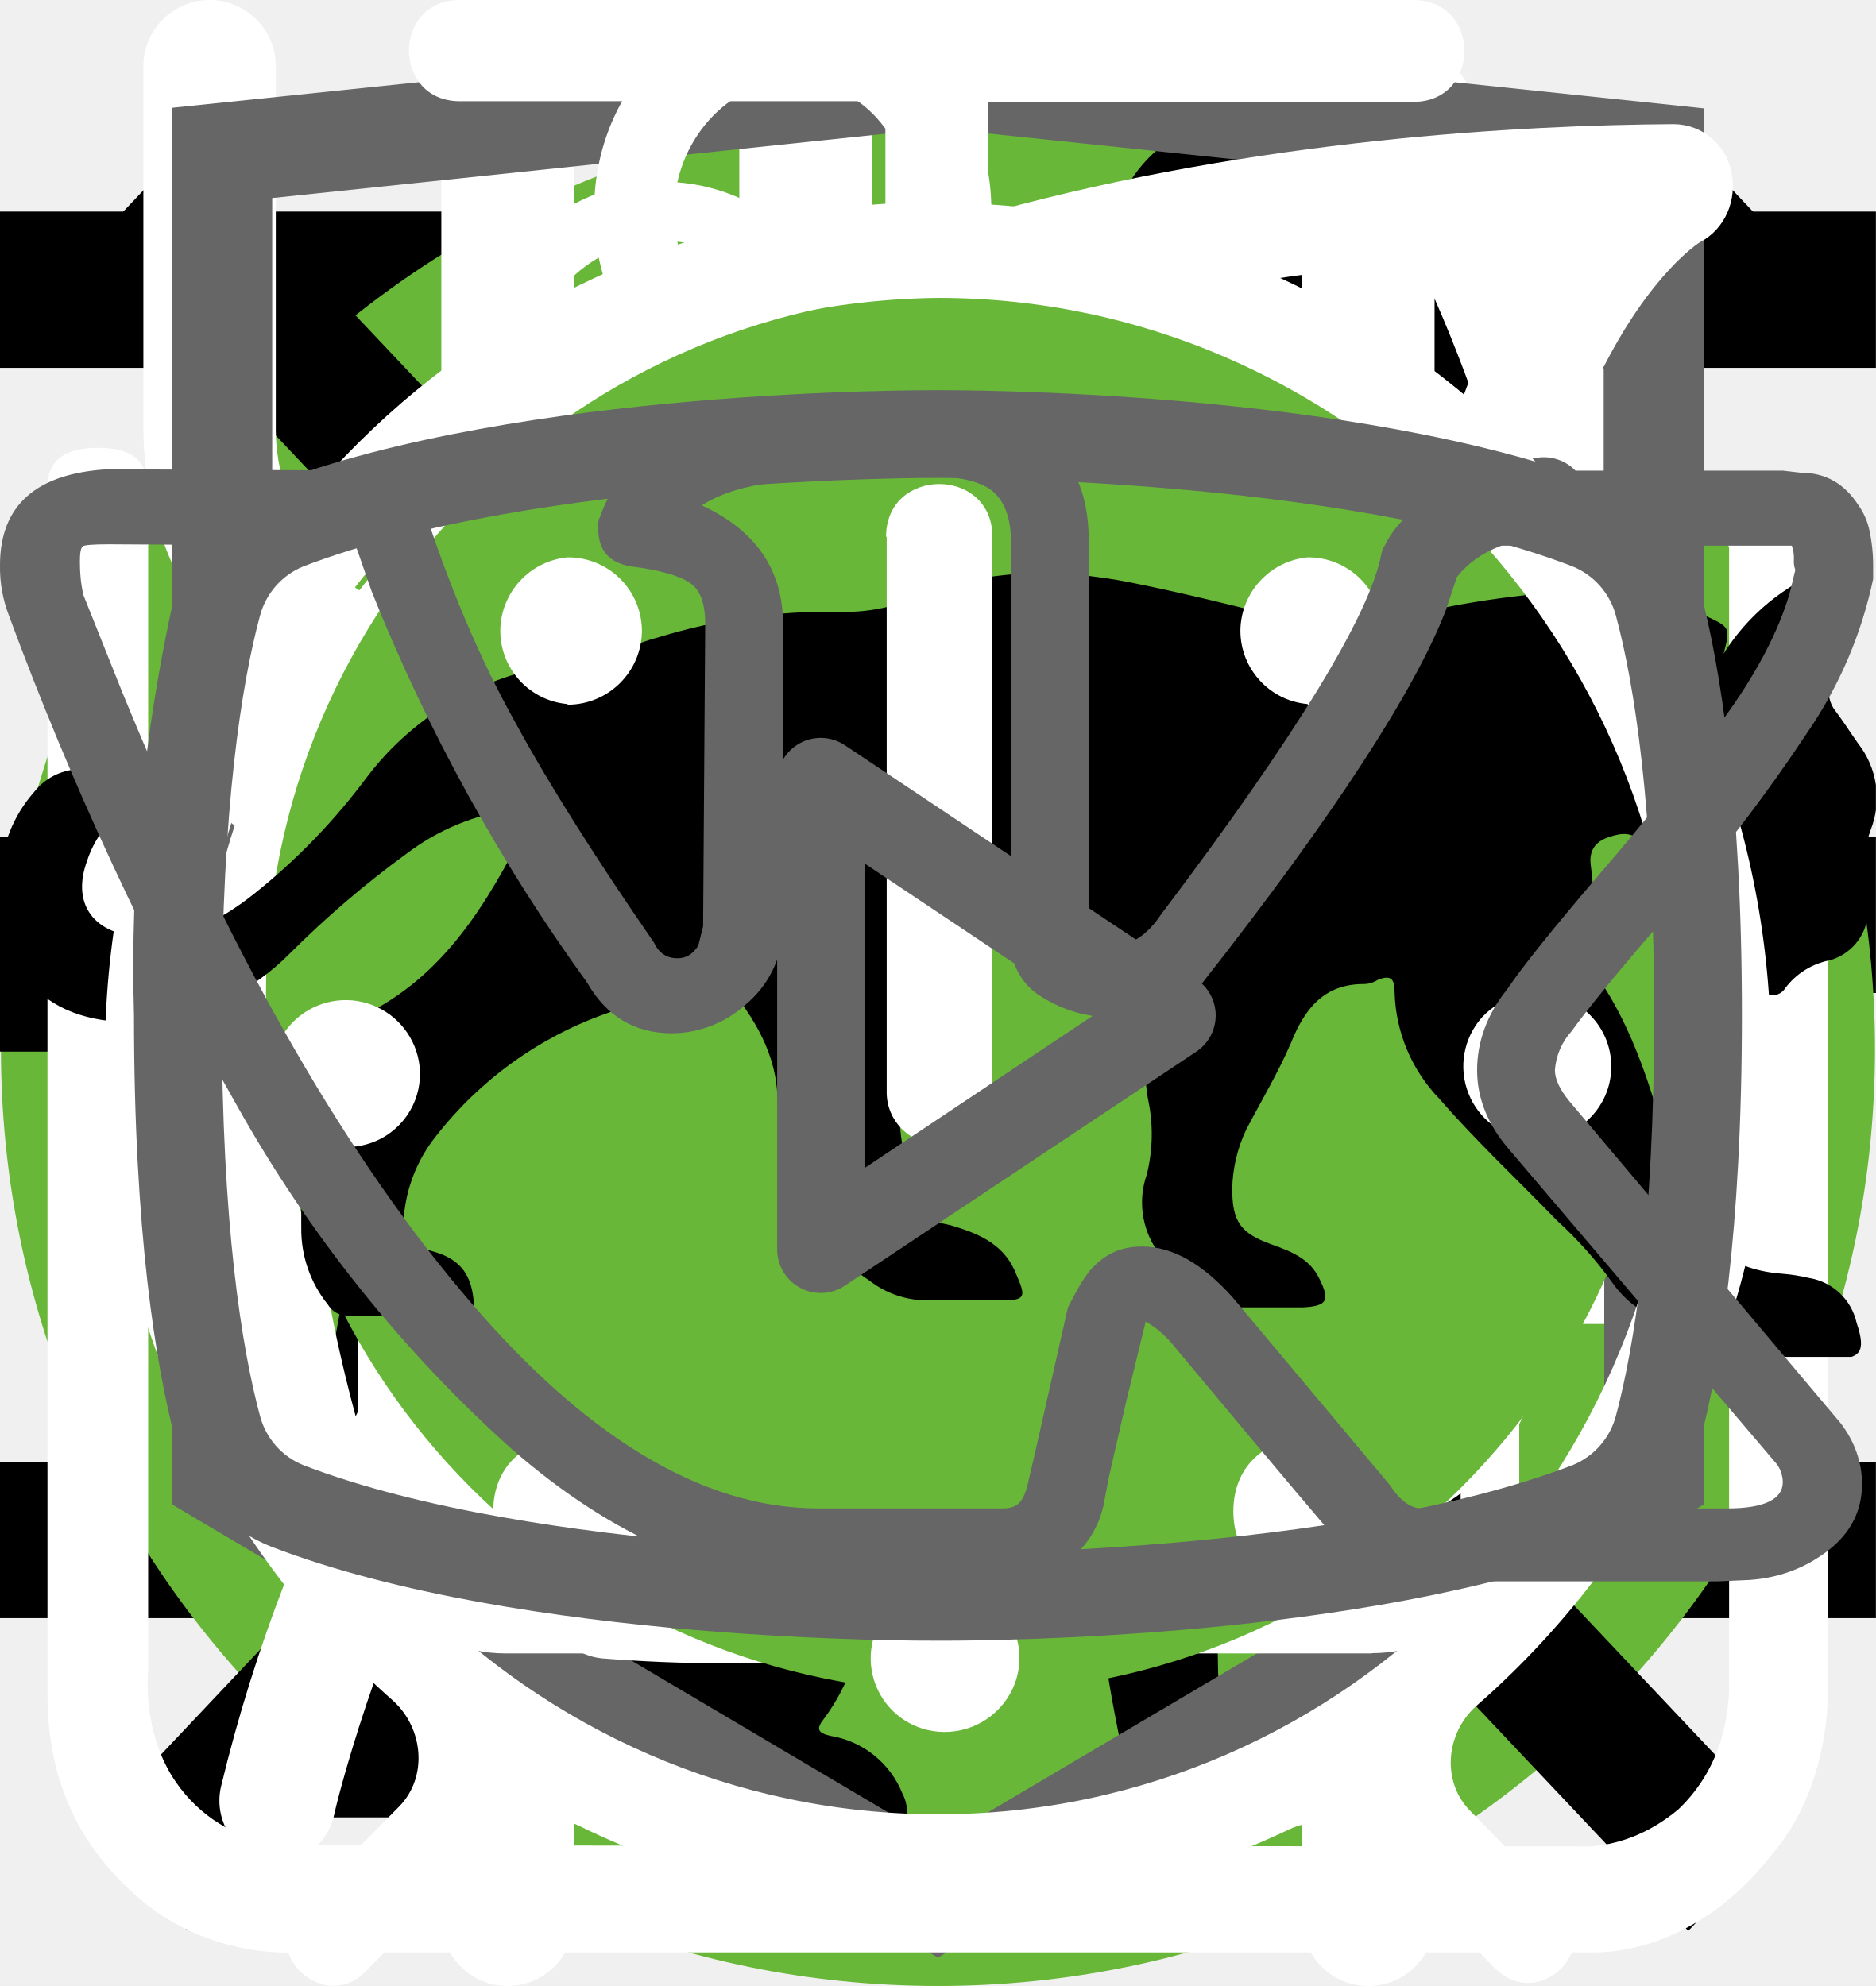
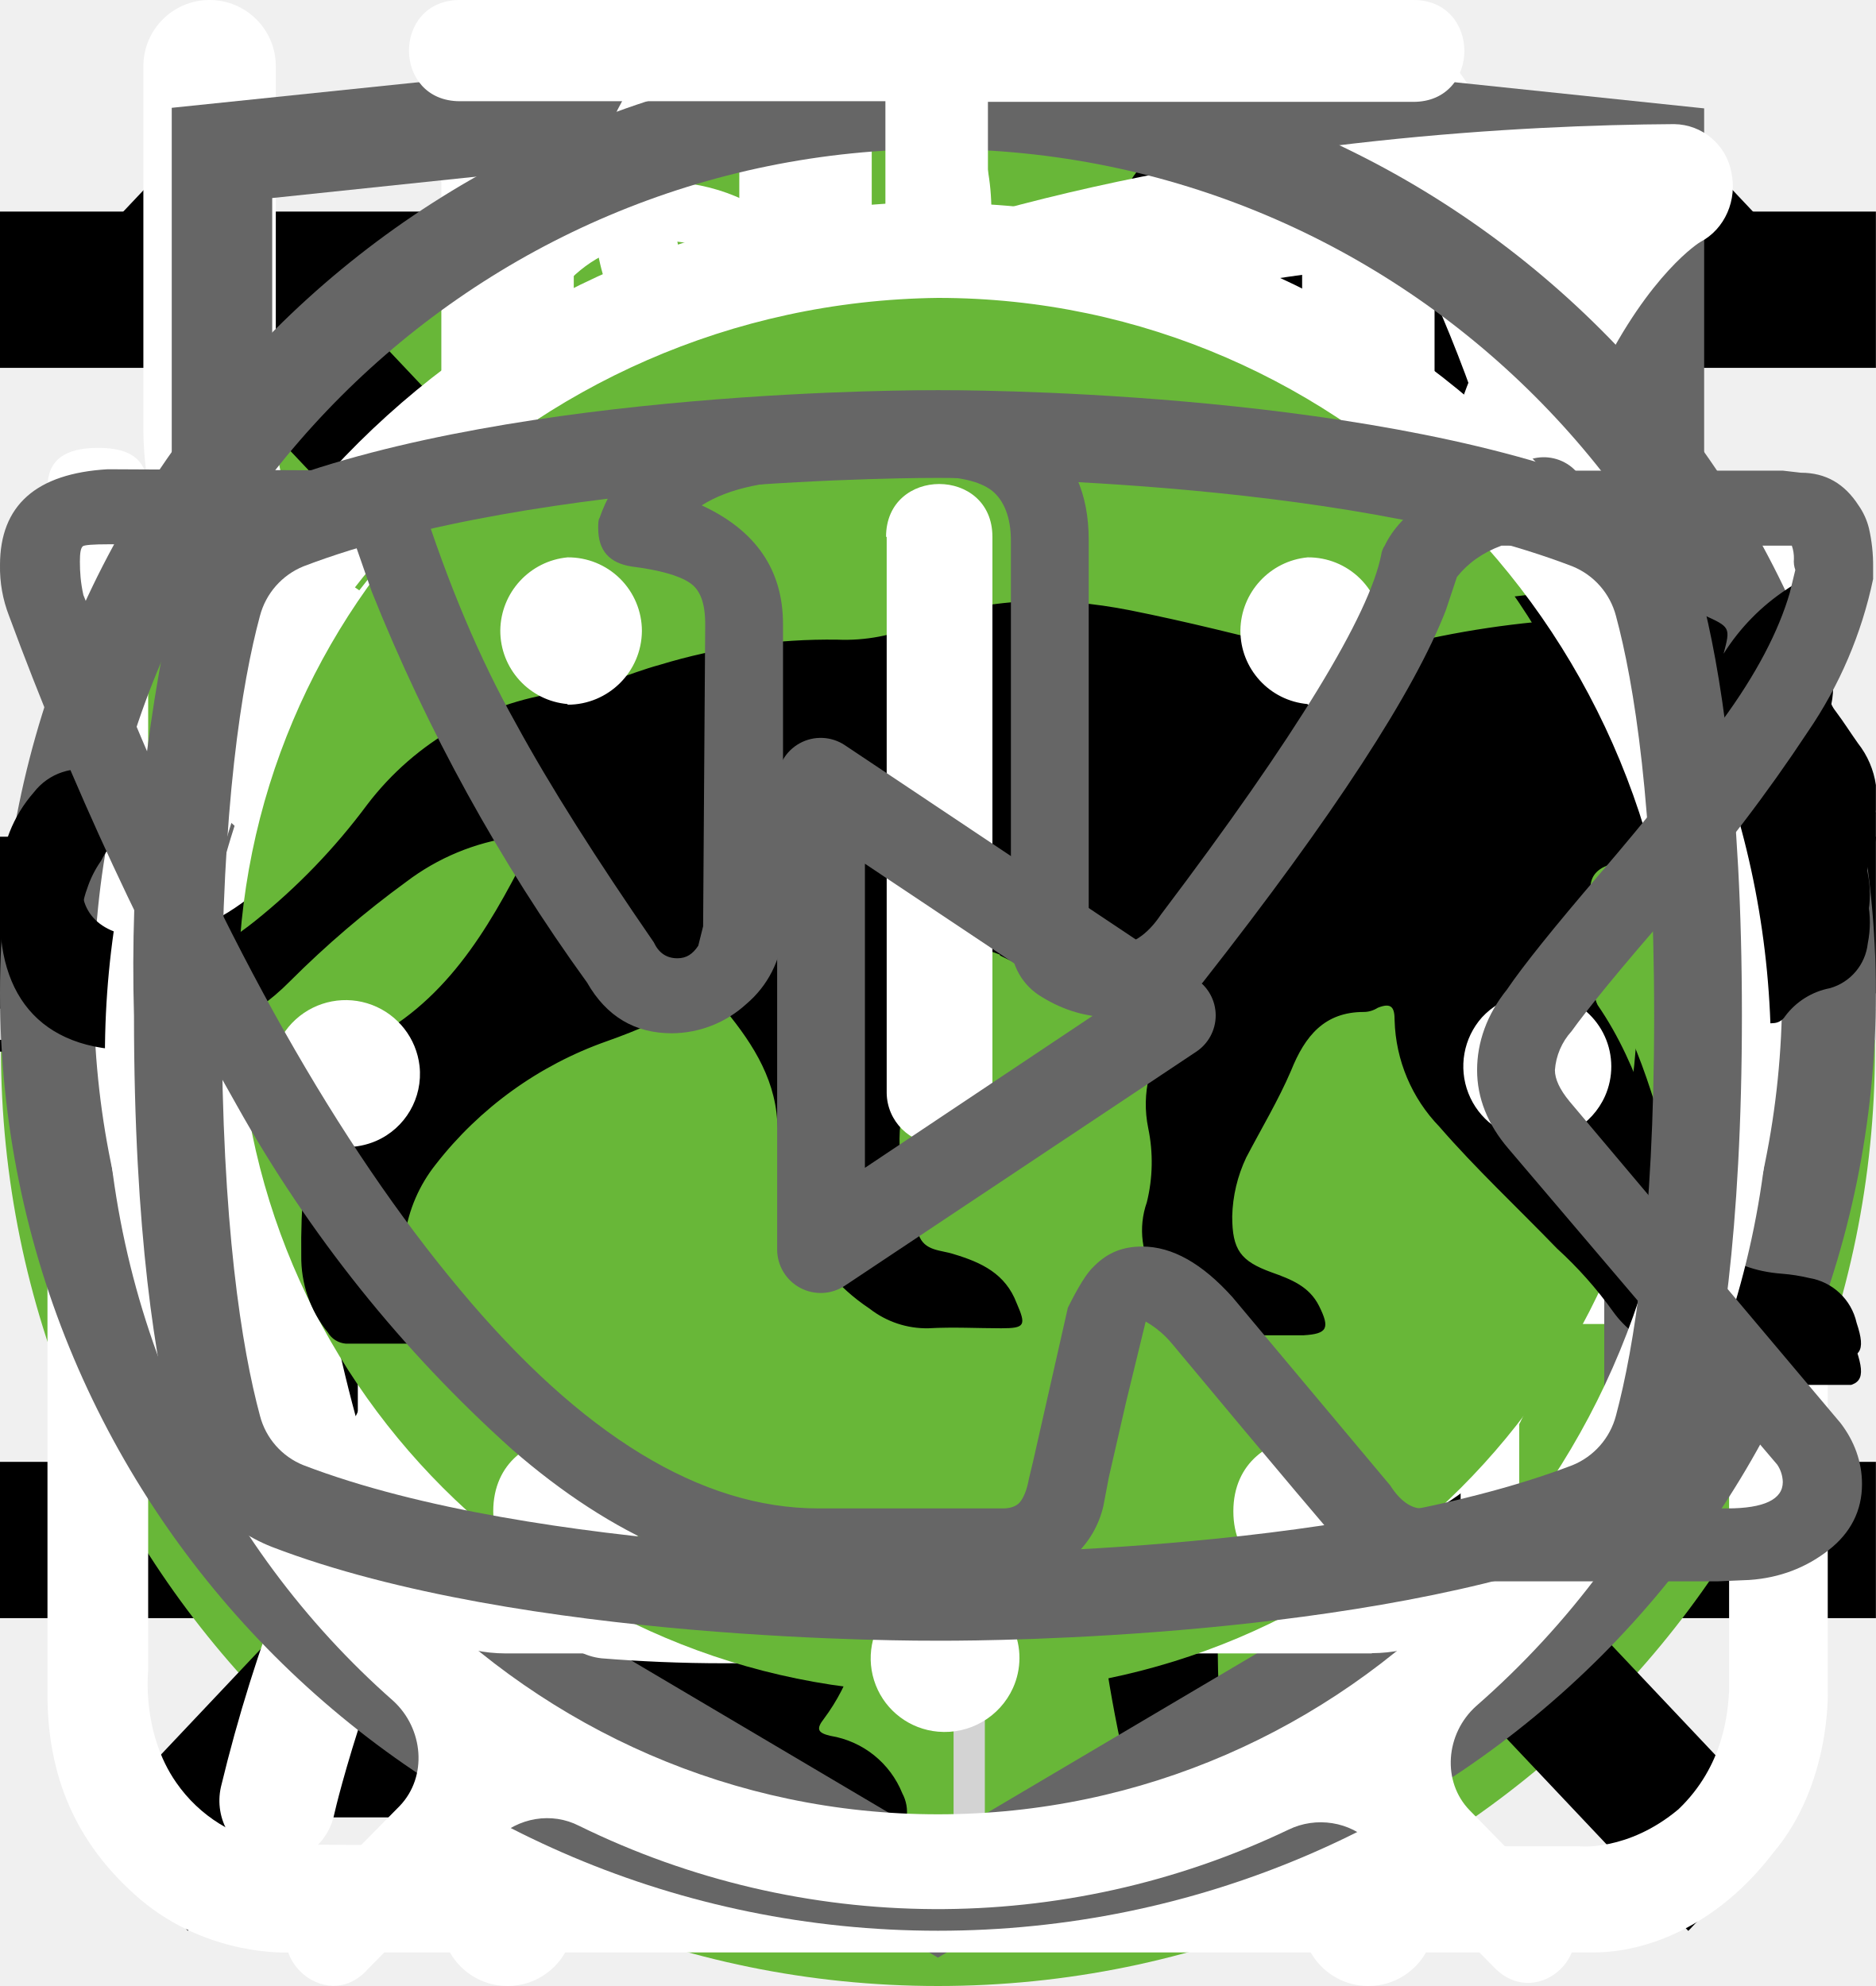
<svg xmlns="http://www.w3.org/2000/svg">
  <style>:root svg:not(:target){display:none}</style>
  <svg viewBox="0 0 24 24" fill="none" id="burger-btn">
    <path stroke="#000" stroke-width="2" d="M0 3h24m-24 8h24m-24 8h24" />
  </svg>
  <svg viewBox="0 0 100 106" fill="none" id="cat-shadow">
    <circle cx="50" cy="56" r="50" fill="#68B738" />
    <g clip-path="url(#cat-shadow_0)">
      <path d="M69.84 0h-.38a3.5 3.5 0 0 0-1.46 1.59c-.56 1.08-1 2.23-1.29 3.41a1.63 1.63 0 0 1-1.48 1.34 7.34 7.34 0 0 0-5.23 3.78 27.31 27.31 0 0 0-1.85 4c-1.42 3.68-2.51 7.48-3.85 11.19-.63 1.69-.66 1.69-2.56 1.69-2.27 0-2.11-.35-2.14 2.15 0 .79.24 1.19 1.08 1.15.26 0 .65-.13.75.21.1.34-.24.49-.44.69a9 9 0 0 1-4.33 2.44c-1.9.51-3.84.91-5.69 1.53-4.75 1.59-9.14 3.81-12.56 7.57a28 28 0 0 0-4.74 7.84c-3.67 8.64-5.45 17.74-6.83 26.93-.65 4.31-1.11 8.64-1.46 13-.18 2.14-.38 4.31-.38 6.49h33.33a2.1 2.1 0 0 0-.23-1.28 5 5 0 0 0-3.83-3.07c-.7-.16-.78-.37-.35-.92.7-.94 1.24-1.98 1.59-3.1 1.63-4.81 2.26-9.83 3.05-14.8a30 30 0 0 1 3.44-10.83 21.6 21.6 0 0 1 5.59-6.37c.83-.63.86-.63 1 .44.1.71.12 1.44.17 2.16.3 4.72.24 9.46-.18 14.18a61.67 61.67 0 0 0-.15 11c.4 4.25 1.16 8.47 2.27 12.59h13.3a5.41 5.41 0 0 0-4.24-4.44 9 9 0 0 0-3.76.2c-.6.14-.85 0-.9-.65a56.35 56.35 0 0 1 1-15.82c1.33-6 2.36-12.07 3.06-18.18a17.75 17.75 0 0 1 2.28-7c1.19-2.12 2.23-4.32 3.4-6.45a5.87 5.87 0 0 0 .42-5.19c-.27-.71-.53-1.43-.86-2.11-1-1.95-2-3.88-2.92-5.85-.49-1-.38-1.12.71-1.15 1.63 0 1.63 0 1.66-1.64v-.66c0-.69-.26-1.07-1-1h-1.52c-.69 0-.89-.29-.72-1a6.24 6.24 0 0 1 5.13-4.43 22 22 0 0 1 6.62.43 1 1 0 0 0 1.25-.64c.4-1 .84-2 1.29-3a1 1 0 0 0-.1-1.14c-3.2-4.06-6.67-7.85-11.4-10.28a1.49 1.49 0 0 1-.88-1.12 19.6 19.6 0 0 0-1.27-4.16 3.5 3.5 0 0 0-1.41-1.72Z" fill="#000" />
    </g>
    <defs>
      <clipPath id="cat-shadow_0">
        <path fill="#fff" transform="translate(15)" d="M0 0h70v97h-70z" />
      </clipPath>
    </defs>
  </svg>
  <svg viewBox="0 0 20 20" fill="none" id="close-menu-btn">
    <g stroke="#000" stroke-width="1.5">
      <path transform="matrix(.68659 -.72705 .68659 .72705 2.002 20)" d="M0-.75h24.76" />
      <path transform="matrix(.68659 .72705 -.68659 .72705 1 2)" d="M0-.75h24.76" />
    </g>
  </svg>
  <svg viewBox="0 0 25 30" fill="none" id="eat-icon">
    <path fill-rule="evenodd" clip-rule="evenodd" d="M18.62.08a1 1 0 0 1 1.09.21c.9.91 2.1 2.88 3.06 5.92a42.6 42.6 0 0 1 1.73 12.79 1 1 0 0 1-1 1h-3.5v9a1 1 0 1 1-2 0v-28a1 1 0 0 1 .62-.92Zm1.38 17.92h2.5a39.62 39.62 0 0 0-1.64-11.19 22.4 22.4 0 0 0-.86-2.3v13.49Zm-14-18a1 1 0 0 1 1 1v28a1 1 0 1 1-2 0v-28a1 1 0 0 1 1-1Z" fill="#fff" />
    <path fill-rule="evenodd" clip-rule="evenodd" d="M1.5 0a1 1 0 0 1 1 1v5.5c0 .56.2 1.32.7 1.92.48.56 1.31 1.08 2.8 1.08a1 1 0 1 1 0 2 5.41 5.41 0 0 1-4.33-1.8 5.07 5.07 0 0 1-1.17-3.2v-5.5a1 1 0 0 1 1-1Z" fill="#fff" />
    <path fill-rule="evenodd" clip-rule="evenodd" d="M10.5 0a1 1 0 0 0-1 1v5.5c0 .56-.2 1.32-.7 1.92-.48.56-1.31 1.08-2.8 1.08a1 1 0 0 0 0 2 5.4 5.4 0 0 0 4.33-1.8 5.07 5.07 0 0 0 1.17-3.2v-5.5a1 1 0 0 0-1-1Z" fill="#fff" />
  </svg>
  <svg viewBox="0 0 27 35" fill="none" id="htmlAcademy-logo">
    <g clip-path="url(#htmlAcademy-logo_0)">
      <path d="m13.64.52-.14-.02-13.5 1.4v24.61l13.5 7.99 13.5-7.99v-24.6l-13.36-1.4Zm11.6 25-11.74 6.94-11.73-6.94v-10.1l11.68 6.93.02 1.25-8.02-4.75v1.23l8.04 4.8.02 1.3-8.05-4.76v1.22l8.04 4.81 8.12-4.83v-5.21l3.62-2.15v10.26Zm0-11.57-3.23 1.88-1.48.88-7.06-4.19-.01 1.23 6.04 3.57-.06.03-.13.07-.86.5-4.98-2.95-.01 1.22 3.93 2.33-.93.61-.02.01-2.97-1.74-.01 1.23 1.94 1.13-1.98 1.19-11.62-6.87 11.63-6.96 11.8 6.83Zm0-1.22-11.8-6.92-11.67 6.91v-9.23l11.73-1.23 11.73 1.23v9.24Z" fill="#666" />
    </g>
    <defs>
      <clipPath id="htmlAcademy-logo_0">
        <path fill="#fff" transform="translate(0 .5)" d="M0 0h27v34h-27z" />
      </clipPath>
    </defs>
  </svg>
  <svg viewBox="0 0 32 12" fill="none" id="icon-arrow">
-     <path stroke="#000" stroke-width="2" d="M0 6h18" />
-     <path d="m24 6-6.75 5.2v-10.4l6.75 5.2Z" fill="#000" />
+     <path stroke="#000" stroke-width="2" d="M0 6h26" />
+     <path d="m32 6-6.75 5.2v-10.4l6.75 5.2Z" fill="#000" />
  </svg>
  <svg viewBox="0 0 80 83" fill="none" id="icon-gift">
    <path d="M65.66 36.01h-51.27a3.27 3.27 0 0 1-3.26-3.27v-9.83c0-1.8 1.46-3.28 3.26-3.28h51.27c1.8 0 3.26 1.47 3.26 3.28v9.83c0 1.8-1.46 3.27-3.26 3.27Zm-51.27-13.86a.78.78 0 0 0-.76.76v9.83c0 .42.34.76.76.76h51.27c.42 0 .76-.34.76-.76v-9.83a.77.77 0 0 0-.76-.76h-51.27Z" fill="#fff" />
    <path d="M58.5 69.67h-36.96a6.3 6.3 0 0 1-6.28-6.32v-28.6a1.25 1.25 0 1 1 2.5.01v28.6a3.8 3.8 0 0 0 3.78 3.8h36.97a3.8 3.8 0 0 0 3.78-3.8v-28.6a1.25 1.25 0 1 1 2.5 0v28.6a6.3 6.3 0 0 1-6.28 6.3Z" fill="#fff" />
    <path d="M40.02 69.67c-.69 0-1.25-.57-1.25-1.26v-33.65a1.25 1.25 0 1 1 2.5 0v33.65c0 .7-.56 1.26-1.25 1.26Zm-15.6-47.53a8.15 8.15 0 0 1-3.25-11 8.06 8.06 0 0 1 10.94-3.27c5.96 3.25 9.18 12.3 9.31 12.7l-2.36.82c-.03-.08-3.03-8.53-8.14-11.3a5.56 5.56 0 0 0-7.55 2.25 5.62 5.62 0 0 0 2.24 7.6l-1.19 2.2Z" fill="#fff" />
    <path d="m55.62 22.14-1.19-2.2a5.58 5.58 0 0 0-5.3-9.85c-5.1 2.77-8.12 11.22-8.15 11.3l-2.36-.83c.14-.38 3.36-9.44 9.32-12.69a8.02 8.02 0 0 1 10.94 3.27 8.1 8.1 0 0 1-3.26 11Zm7.92 30.7h-47.03a1.25 1.25 0 0 1 0-2.51h47.03a1.25 1.25 0 0 1 0 2.51Z" fill="#fff" />
+   </svg>
+   <svg viewBox="0 0 60 60" fill="none" id="more-btn-icon">
+     <line x1="31" x2="31" y2="60" stroke="#D3D3D3" stroke-width="1" />
+     <line x1="60" y1="31" y2="31" stroke="#D3D3D3" stroke-width="1" />
  </svg>
  <svg viewBox="0 0 30 32" fill="none" id="natural-icon">
    <g clip-path="url(#natural-icon_0)">
      <path d="M27.78 2.77a.95.95 0 0 0-.92-.77c-4.94.03-16.95.92-21.8 8.38-2.51 3.88-2.73 8.91-.64 14.96l.07.13a25.93 25.93 0 0 0-1.04 3.32 1 1 0 0 0 .72 1.19l.2.02c.43 0 .82-.32.91-.79.02-.1 2.4-10.37 10.85-16.38.44-.3.55-.93.26-1.38a.9.9 0 0 0-1.3-.28c-4.78 3.4-7.73 8-9.47 11.65-1.24-4.57-.91-8.37.99-11.3 3.74-5.76 12.62-7.15 17.98-7.45-1.15 1.8-2.41 5.1-2.41 10.93 0 3.12-.83 5.52-2.47 7.14-2.62 2.6-6.88 2.83-10 2.58-.5-.04-.96.38-1 .93a.98.98 0 0 0 .87 1.07c.62.05 1.28.08 1.98.08 3.17 0 6.87-.66 9.43-3.2 2.03-2 3.06-4.9 3.06-8.6 0-9.1 3.22-11.1 3.23-11.1.4-.21.6-.68.5-1.13Z" fill="#fff" />
    </g>
    <defs>
      <clipPath id="natural-icon_0">
        <path fill="#fff" d="M0 0h30v32h-30z" />
      </clipPath>
    </defs>
  </svg>
  <svg viewBox="0 0 26 29" fill="none" id="powder-icon">
    <path d="M10.88 0c-1.64 0-2.9 1.36-2.9 3.08s1.26 3.08 2.9 3.08c1.63 0 2.9-1.36 2.9-3.08s-1.27-3.08-2.9-3.08Zm0 1.18c1 0 1.72.84 1.72 1.9 0 1-.8 1.9-1.72 1.9-1 0-1.73-.84-1.73-1.9 0-1 .78-1.9 1.72-1.9Zm-10.88 23.56c0 1.18.4 2.18 1.36 3 1 .84 2.17.77 2.17.77h19.04c.77 0 1.8-.38 2.62-1.45.85-1 .8-2.36.8-2.36v-17.21c0-.44-.12-.6-.75-.6-.64 0-.69.27-.69.59v17.22c-.02.3-.07 1.08-.74 1.72-.74.62-1.45.54-1.45.54s-18.13 0-19.03-.03a2.14 2.14 0 0 1-1.45-.9c-.51-.73-.41-1.63-.41-1.63v-17.22c0-.46-.24-.64-.73-.64s-.74.18-.74.58v17.62Zm16.31-16.31c-1.08.23-2.17.38-4.26 2.35-2.08 2-3.62 1.9-5.16 1.82-1.54-.1-3.17-1.54-3.45-1.9-.33-.36-.9-.12-1.08.11-.16.24-.16.64.1 1 1.27 1.18 2.45 2.08 4.72 2.26a7.5 7.5 0 0 0 5.89-2.26c1.45-1.45 2.17-1.72 3.26-1.9a6.3 6.3 0 0 1 5.08 1.26c1 1.1 1.26.78 1.54.48.54-.72-.23-1.27-1.1-1.9a7.24 7.24 0 0 0-5.52-1.28l-.02-.04Zm-9.06 7.16c-1.18 0-2.08 1-2.08 2.26 0 1.27.9 2.27 2.08 2.27 1.18 0 2.08-1 2.08-2.27s-.9-2.26-2.08-2.26Zm11.78.78c-1.54 0-2.8 1.36-2.8 2.99 0 1.63 1.26 2.99 2.8 2.99 1.54 0 2.81-1.36 2.81-3 0-1.62-1.27-2.98-2.8-2.98Zm0 1.45c.8 0 1.45.7 1.45 1.54a1.5 1.5 0 0 1-1.45 1.54c-.8 0-1.45-.7-1.45-1.54 0-.86.65-1.54 1.45-1.54Z" fill="#fff" />
  </svg>
  <svg viewBox="0 0 28 22" fill="none" id="telegram-icon">
    <path fill-rule="evenodd" clip-rule="evenodd" d="M23.46 3.15c.18.15.27.38.23.61l-2.63 15.76a.66.66 0 0 1-1.01.44l-7.88-5.25a.66.66 0 0 1-.15-.96l2.61-3.26-4.36 2.9a.66.66 0 0 1-.65.05l-5.26-2.63a.66.66 0 0 1 .08-1.2l18.38-6.57a.66.66 0 0 1 .64.11Zm-17.13 7.17 3.53 1.77 7.56-5.04a.66.66 0 0 1 .88.96l-4.8 6 6.43 4.3 2.28-13.66-15.88 5.67Z" fill="#666" />
  </svg>
-   <svg viewBox="0 0 134 100" fill="none" id="tiger-shadow">
+   <svg viewBox="0 0 40 40" fill="none" id="thumb-icon">
+     <rect x="1" y="1" width="38" height="38" rx="19" stroke="#666" stroke-width="2" />
+     <path d="m16 11-8 9 8 9v-18Zm16 9-8-9v18l8-9Z" fill="#666" />
+   </svg>
+   <svg viewBox="0 0 134 100" fill="none" id="tiger-shadow-desktop">
    <circle cx="69" cy="50" r="50" fill="#68B738" />
-     <g clip-path="url(#tiger-shadow_0)">
+     <g clip-path="url(#tiger-shadow-desktop_0)">
      <path d="M123.12 25.76a15.2 15.2 0 0 1 4.5-4.6c1-.7 1.6-.7 2.2.6.8 1.9 1.5 3.9.9 6a2.29 2.29 0 0 0 .4 2.1c.6.8 1.1 1.6 1.6 2.3a6.27 6.27 0 0 1 .9 6.2 5.38 5.38 0 0 0-.2 3.1c.2.99.2 2 0 3a3.75 3.75 0 0 1-2.7 3.2 5.21 5.21 0 0 0-3.2 2 1.05 1.05 0 0 1-.9.5c-1.2.2-4.2-2.5-4.2-3.7v-.6c.1-3.6-.1-3.9-3.4-5.4a4.4 4.4 0 0 1-1.8-1.2c-.6-.8-1.4-.7-2.3-.4-.9.3-1.4.9-1.3 1.9.3 2.42.4 4.86.3 7.3 0 .27.07.55.2.8 3.1 4.5 4.3 9.8 5.8 14.9 1.2 3.9 3.4 6 7.4 6.3.64.05 1.27.15 1.9.3a4.16 4.16 0 0 1 3.4 3.2c.7 2.1.3 2.6-1.8 2.6h-6.5a3.24 3.24 0 0 1-2.3-.8 11.71 11.71 0 0 0-3.4-2 7.26 7.26 0 0 1-3.4-2.6 28.58 28.58 0 0 0-4-4.5c-2.8-2.9-5.8-5.7-8.4-8.7a11.38 11.38 0 0 1-3.2-7.6c0-.9-.2-1.3-1.2-.9-.3.19-.65.3-1 .3-2.8 0-4.2 1.7-5.2 4.2-.9 2.1-2.1 4.1-3.2 6.2a10.4 10.4 0 0 0-1 4.2c0 2.4.6 3.2 2.8 4 1.4.5 2.7 1 3.4 2.4.8 1.6.6 2-1.1 2.1h-6.8a1.88 1.88 0 0 1-1.9-1.1l-1.8-3a6.05 6.05 0 0 1-.7-5.4c.43-1.74.47-3.55.1-5.3a8.42 8.42 0 0 1 1.7-7c.6-.7.6-1-.4-1.2a50.07 50.07 0 0 1-11.87-4.13.1.1 0 0 1-.03-.07c-3.2-1.2-3.8-1-4.7 2.3-.8 2.8-1.6 5.6-2.2 8.5-.7 3.2.1 6.2 1.1 9.2.4 1.2 1.6 1.1 2.5 1.4 2 .6 3.7 1.4 4.5 3.5.7 1.6.6 1.8-1.1 1.8-1.7 0-3.4-.1-5.2 0a6.7 6.7 0 0 1-4.2-1.4c-4.8-3.2-6.2-8.1-6.6-13.4-.2-3.3-2-5.9-4.1-8.4-.4-.5-.8-.7-1.4-.3a44.32 44.32 0 0 1-6.7 3 26.71 26.71 0 0 0-12.2 8.8 10.63 10.63 0 0 0-2.2 5.1c-.3 1.8.2 2.6 2 3.1s2.7 1.5 2.9 3.4c.1.8-.2 1.2-1 1.2h-8.1a1.65 1.65 0 0 1-1.3-.8 8.56 8.56 0 0 1-1.9-5.5c-.05-3.46.25-6.91.9-10.3a6.3 6.3 0 0 1 3.4-4.8c5.9-2.8 9-8.1 11.8-13.6.6-1.1.1-1.3-.9-1.2-2.8.39-5.45 1.49-7.7 3.2a70.62 70.62 0 0 0-8.3 7.1 16.67 16.67 0 0 1-10.3 4.9c-7.3.4-10.7-3.7-10.4-10.3a9.67 9.67 0 0 1 2.4-6.1 4.25 4.25 0 0 1 4.5-1.5c1.5.4 1.9 1.2 1.3 2.7-.3.6-.7 1.1-1 1.7a7.5 7.5 0 0 0-1 2c-1.1 3 .4 5.1 3.5 5.4 3.3.3 6-1.1 8.5-3.1 3.01-2.41 5.7-5.2 8-8.3a20.79 20.79 0 0 1 14.4-8.1c2.3-.3 4.3-1.3 6.5-1.9a41.5 41.5 0 0 1 12.7-1.8 13 13 0 0 0 5.8-1.1c4.9-2 10-2 15.1-1 4 .8 8 1.8 11.9 2.8 2.32.43 4.7.36 7-.2a67.79 67.79 0 0 1 13.4-2c2.96-.15 5.91.44 8.6 1.7 2 .9 2 .9 1.5 2.8Z" fill="#000" />
    </g>
    <defs>
+       <clipPath id="tiger-shadow-desktop_0">
+         <path fill="#fff" transform="translate(0 20)" d="M0 0h134v56h-134z" />
+       </clipPath>
+     </defs>
+   </svg>
+   <svg viewBox="0 0 268 200" fill="none" id="tiger-shadow">
+     <circle cx="134" cy="100" r="100" fill="#68B738" />
+     <g clip-path="url(#tiger-shadow_0)">
+       <path d="M246.24 55.51a30.4 30.4 0 0 1 9-9.2c2-1.4 3.2-1.4 4.4 1.2 1.6 3.8 3 7.8 1.8 12a4.59 4.59 0 0 0 .8 4.2c1.2 1.6 2.2 3.2 3.2 4.6a12.54 12.54 0 0 1 1.8 12.4 10.86 10.86 0 0 0-.4 6.2c.4 1.98.4 4.02 0 6a7.5 7.5 0 0 1-5.4 6.4 10.42 10.42 0 0 0-6.4 4 2.09 2.09 0 0 1-1.8 1c-2.4.4-8.4-5-8.4-7.4v-1.2c.2-7.2-.2-7.8-6.8-10.8a8.78 8.78 0 0 1-3.6-2.4c-1.2-1.6-2.8-1.4-4.6-.8-1.8.6-2.8 1.8-2.6 3.8.6 4.85.8 9.73.6 14.6.01.56.15 1.1.4 1.6 6.2 9 8.6 19.6 11.6 29.8 2.4 7.8 6.8 12 14.8 12.6 1.28.1 2.55.3 3.8.6a8.32 8.32 0 0 1 6.8 6.4c1.4 4.2.6 5.2-3.6 5.2h-13a6.48 6.48 0 0 1-4.6-1.6 23.39 23.39 0 0 0-6.8-4 14.53 14.53 0 0 1-6.8-5.2 57.16 57.16 0 0 0-8-9c-5.6-5.8-11.6-11.4-16.8-17.4a22.77 22.77 0 0 1-6.4-15.2c0-1.8-.4-2.6-2.4-1.8-.6.38-1.3.6-2 .6-5.6 0-8.4 3.4-10.4 8.4-1.8 4.2-4.2 8.2-6.4 12.4a20.8 20.8 0 0 0-2 8.4c0 4.8 1.2 6.4 5.6 8 2.8 1 5.4 2 6.8 4.8 1.6 3.2 1.2 4-2.2 4.2h-13.6a3.76 3.76 0 0 1-3.8-2.2l-3.6-6a12.1 12.1 0 0 1-1.4-10.8c.86-3.47.93-7.1.2-10.6a16.84 16.84 0 0 1 3.4-14c1.2-1.4 1.2-2-.8-2.4a100.17 100.17 0 0 1-23.74-8.25.2.2 0 0 1-.06-.15c-6.4-2.4-7.6-2-9.4 4.6-1.6 5.6-3.2 11.2-4.4 17-1.4 6.4.2 12.4 2.2 18.4.8 2.4 3.2 2.2 5 2.8 4 1.2 7.4 2.8 9 7 1.4 3.2 1.2 3.6-2.2 3.6-3.4 0-6.8-.2-10.4 0-3.04.06-6-.93-8.4-2.8-9.6-6.4-12.4-16.2-13.2-26.8-.4-6.6-4-11.8-8.2-16.8-.8-1-1.6-1.4-2.8-.6a88.63 88.63 0 0 1-13.4 6 53.42 53.42 0 0 0-24.4 17.6 21.26 21.26 0 0 0-4.4 10.2c-.6 3.6.4 5.2 4 6.2s5.4 3 5.8 6.8c.2 1.6-.4 2.4-2 2.4h-16.2a3.3 3.3 0 0 1-2.6-1.6c-2.52-3.1-3.86-7-3.8-11-.1-6.9.5-13.8 1.8-20.6a12.6 12.6 0 0 1 6.8-9.6c11.8-5.6 18-16.2 23.6-27.2 1.2-2.2.2-2.6-1.8-2.4-5.6.78-10.9 2.98-15.4 6.4-5.9 4.3-11.45 9.05-16.6 14.2a33.34 33.34 0 0 1-20.6 9.8c-14.6.8-21.4-7.4-20.8-20.6.13-4.5 1.83-8.81 4.8-12.2a8.5 8.5 0 0 1 9-3c3 .8 3.8 2.4 2.6 5.4-.6 1.2-1.4 2.2-2 3.4a15 15 0 0 0-2 4c-2.2 6 .8 10.2 7 10.8 6.6.6 12-2.2 17-6.2a89.88 89.88 0 0 0 16-16.6 41.58 41.58 0 0 1 28.8-16.2c4.6-.6 8.6-2.6 13-3.8a83.01 83.01 0 0 1 25.4-3.6 26 26 0 0 0 11.6-2.2c9.8-4 20-4 30.2-2 8 1.6 16 3.6 23.8 5.6 4.64.87 9.41.73 14-.4a135.6 135.6 0 0 1 26.8-4c5.92-.28 11.83.88 17.2 3.4 4 1.8 4 1.8 3 5.6Z" fill="#000" />
+     </g>
+     <defs>
      <clipPath id="tiger-shadow_0">
-         <path fill="#fff" transform="translate(0 20)" d="M0 0h134v56h-134z" />
+         <path fill="#fff" transform="translate(0 44)" d="M0 0h268v112h-268z" />
      </clipPath>
    </defs>
  </svg>
  <svg viewBox="0 0 26 31" fill="none" id="time-icon">
    <path d="M5.54 0c-1.06 0-1.06 1.58 0 1.58h6.64v1.6c-6.8.44-12.18 6.23-12.18 13.3 0 4.02 1.74 7.64 4.5 10.07.47.43.54 1.18.1 1.64l-1.53 1.55c-.74.69.36 1.75 1.03 1l2-2.03c.35-.34.87-.43 1.3-.21a12.7 12.7 0 0 0 11.07.06c.43-.21.96-.13 1.3.21l1.94 1.97c.68.64 1.65-.31 1.04-1l-1.45-1.48c-.44-.45-.38-1.2.1-1.63a13.46 13.46 0 0 0 4.6-10.16c0-7.07-5.41-12.87-12.22-13.28v-1.6h6.64c1.06 0 1.06-1.59 0-1.59h-14.88Zm-4.1 16.47a11.7 11.7 0 0 1 11.56-11.82c6.38 0 11.55 5.3 11.55 11.82 0 6.55-5.17 11.85-11.55 11.85-6.38 0-11.57-5.3-11.57-11.85Zm10.75-8.09c0-1.1 1.66-1.1 1.66 0v8.63a.84.84 0 0 1-.85.85.81.81 0 0 1-.8-.8v-8.68Zm-4.97 2.62a1.16 1.16 0 0 0 1.16-1.15 1.15 1.15 0 0 0-1.16-1.15 1.16 1.16 0 0 0-1.05 1.14 1.15 1.15 0 0 0 1.05 1.15Zm11.55 0a1.16 1.16 0 0 0 1.16-1.15 1.15 1.15 0 0 0-1.16-1.15 1.16 1.16 0 0 0-1.05 1.14 1.15 1.15 0 0 0 1.05 1.15Zm-10.4 12.59c0 1.53-2.31 1.53-2.31 0s2.32-1.53 2.32 0Zm4.63 3.44a1.17 1.17 0 0 0 1.17-.68 1.14 1.14 0 0 0-.7-1.56 1.17 1.17 0 0 0-1.22.32 1.15 1.15 0 0 0 .75 1.92Zm-8.09-10.39a1.14 1.14 0 0 1-.68 1.17 1.17 1.17 0 0 1-1.57-.7 1.14 1.14 0 0 1 .32-1.2 1.16 1.16 0 0 1 1.93.73Zm17.33 1.15a1.16 1.16 0 0 0 1.17-.68 1.14 1.14 0 0 0-.7-1.55 1.17 1.17 0 0 0-1.22.32 1.15 1.15 0 0 0 .75 1.91Zm-2.31 5.8c0 1.53-2.32 1.53-2.32 0s2.32-1.53 2.32 0Z" fill="#fff" />
  </svg>
  <svg viewBox="0 0 27 17" fill="currentColor" id="vk-icon">
    <path d="M0 2.34c0-.86.52-1.32 1.55-1.38l3.97.02c.26 0 .44.13.53.38.4 1.26.86 2.34 1.37 3.25.5.92 1.17 1.97 1.99 3.16.07.15.18.23.34.23.13 0 .22-.06.3-.18l.07-.28.03-4.35c0-.3-.07-.5-.23-.6-.15-.1-.43-.18-.83-.23-.32-.05-.48-.23-.48-.55 0-.07 0-.12.02-.15.38-1.09 1.44-1.63 3.2-1.63l1.5-.03c.67 0 1.23.16 1.67.48.44.32.67.82.67 1.5v5.72c.12.08.24.12.34.12.27 0 .5-.15.7-.45 1.95-2.58 3-4.31 3.17-5.18a.3.3 0 0 1 .05-.13c.12-.25.33-.47.61-.65.29-.19.53-.31.75-.38a.55.55 0 0 1 .24-.05h4.13l.26.03c.36 0 .63.16.83.47.07.1.12.21.15.33a2.4 2.4 0 0 1 .06.55v.18a6.11 6.11 0 0 1-.94 2.2 23.4 23.4 0 0 1-1.93 2.53c-.79.9-1.27 1.5-1.47 1.78a.93.93 0 0 0-.24.56c0 .13.07.28.21.45l3.9 4.63c.2.26.31.56.31.88 0 .38-.16.7-.48.95-.32.25-.7.4-1.14.43l-.46.02h-4.04c-.02 0-.06 0-.11.02a.88.88 0 0 1-.1.01c-.4 0-.76-.16-1.1-.48-.12-.13-.96-1.12-2.5-2.97a1.39 1.39 0 0 0-.38-.32l-.28 1.15-.25 1.09-.08.42a1.4 1.4 0 0 1-1.12 1.06l-.37.02h-2.61c-1.48 0-2.95-.63-4.41-1.9a19.3 19.3 0 0 1-3.96-4.95 47.52 47.52 0 0 1-3.28-7.05 1.92 1.92 0 0 1-.13-.73Zm16.01 6.51c-.37 0-.7-.1-1.01-.29a.9.9 0 0 1-.45-.79v-5.78c0-.34-.1-.58-.27-.72-.18-.14-.49-.21-.93-.21l-1.52.05c-.76 0-1.34.12-1.73.37.78.36 1.17.93 1.17 1.71v4.43a1.5 1.5 0 0 1-.53 1.04 1.6 1.6 0 0 1-1.07.42c-.53 0-.94-.24-1.22-.73a26.16 26.16 0 0 1-3.1-5.63l-.23-.66-3.55-.02c-.23 0-.36.01-.38.03-.03.03-.04.1-.04.22 0 .15.01.3.05.48l.56 1.4c1.49 3.64 3.11 6.51 4.86 8.6 1.75 2.1 3.47 3.15 5.16 3.15h2.66c.1 0 .19-.03.24-.09.05-.06.1-.17.13-.34l.06-.25.5-2.21c.15-.3.27-.5.38-.6.2-.2.42-.28.69-.28.43 0 .86.24 1.3.73l2.27 2.71c.14.22.3.33.45.33h4.4c.53 0 .8-.13.8-.38a.47.47 0 0 0-.08-.25l-3.87-4.55c-.3-.35-.45-.73-.45-1.13 0-.4.14-.8.43-1.16.23-.34.68-.9 1.34-1.67.67-.78 1.25-1.51 1.75-2.19.5-.68.82-1.3.98-1.85l.08-.33a.37.37 0 0 1-.02-.16.54.54 0 0 0-.03-.19h-4.18c-.27.1-.48.25-.64.45l-.16.48c-.45 1.16-1.6 2.94-3.5 5.36-.36.33-.8.5-1.3.5Z" fill="#666" />
  </svg>
  <svg viewBox="0 0 28 22" fill="none" id="youtube-icon">
    <path d="m17.85 10.8-5.24-3.5a.65.65 0 0 0-1.01.55v6.98a.65.65 0 0 0 1.01.54l5.24-3.49a.65.65 0 0 0 0-1.09Zm-4.94 2.8v-4.53l3.4 2.27-3.4 2.27Zm12.48-8.56a2.4 2.4 0 0 0-1.45-1.63c-3.72-1.43-9.69-1.41-9.94-1.41s-6.22-.02-9.94 1.4a2.4 2.4 0 0 0-1.45 1.64 25.32 25.32 0 0 0-.61 6.3c0 3.26.33 5.22.61 6.3a2.4 2.4 0 0 0 1.45 1.63c3.72 1.43 9.69 1.4 9.94 1.4h.08c.75 0 6.31-.04 9.86-1.4a2.4 2.4 0 0 0 1.45-1.64c.28-1.07.61-3.03.61-6.3 0-3.25-.33-5.22-.61-6.29Zm-1.27 12.27a1.1 1.1 0 0 1-.65.74c-3.5 1.34-9.4 1.32-9.47 1.32-.07 0-5.98.02-9.47-1.32a1.09 1.09 0 0 1-.65-.74c-.27-1-.57-2.85-.57-5.97 0-3.12.3-4.97.57-5.97a1.1 1.1 0 0 1 .65-.74c3.5-1.34 9.4-1.32 9.47-1.32.07 0 5.98-.02 9.47 1.32a1.1 1.1 0 0 1 .65.74c.27 1 .57 2.85.57 5.97 0 3.12-.3 4.96-.57 5.97Z" fill="#666" />
  </svg>
</svg>
